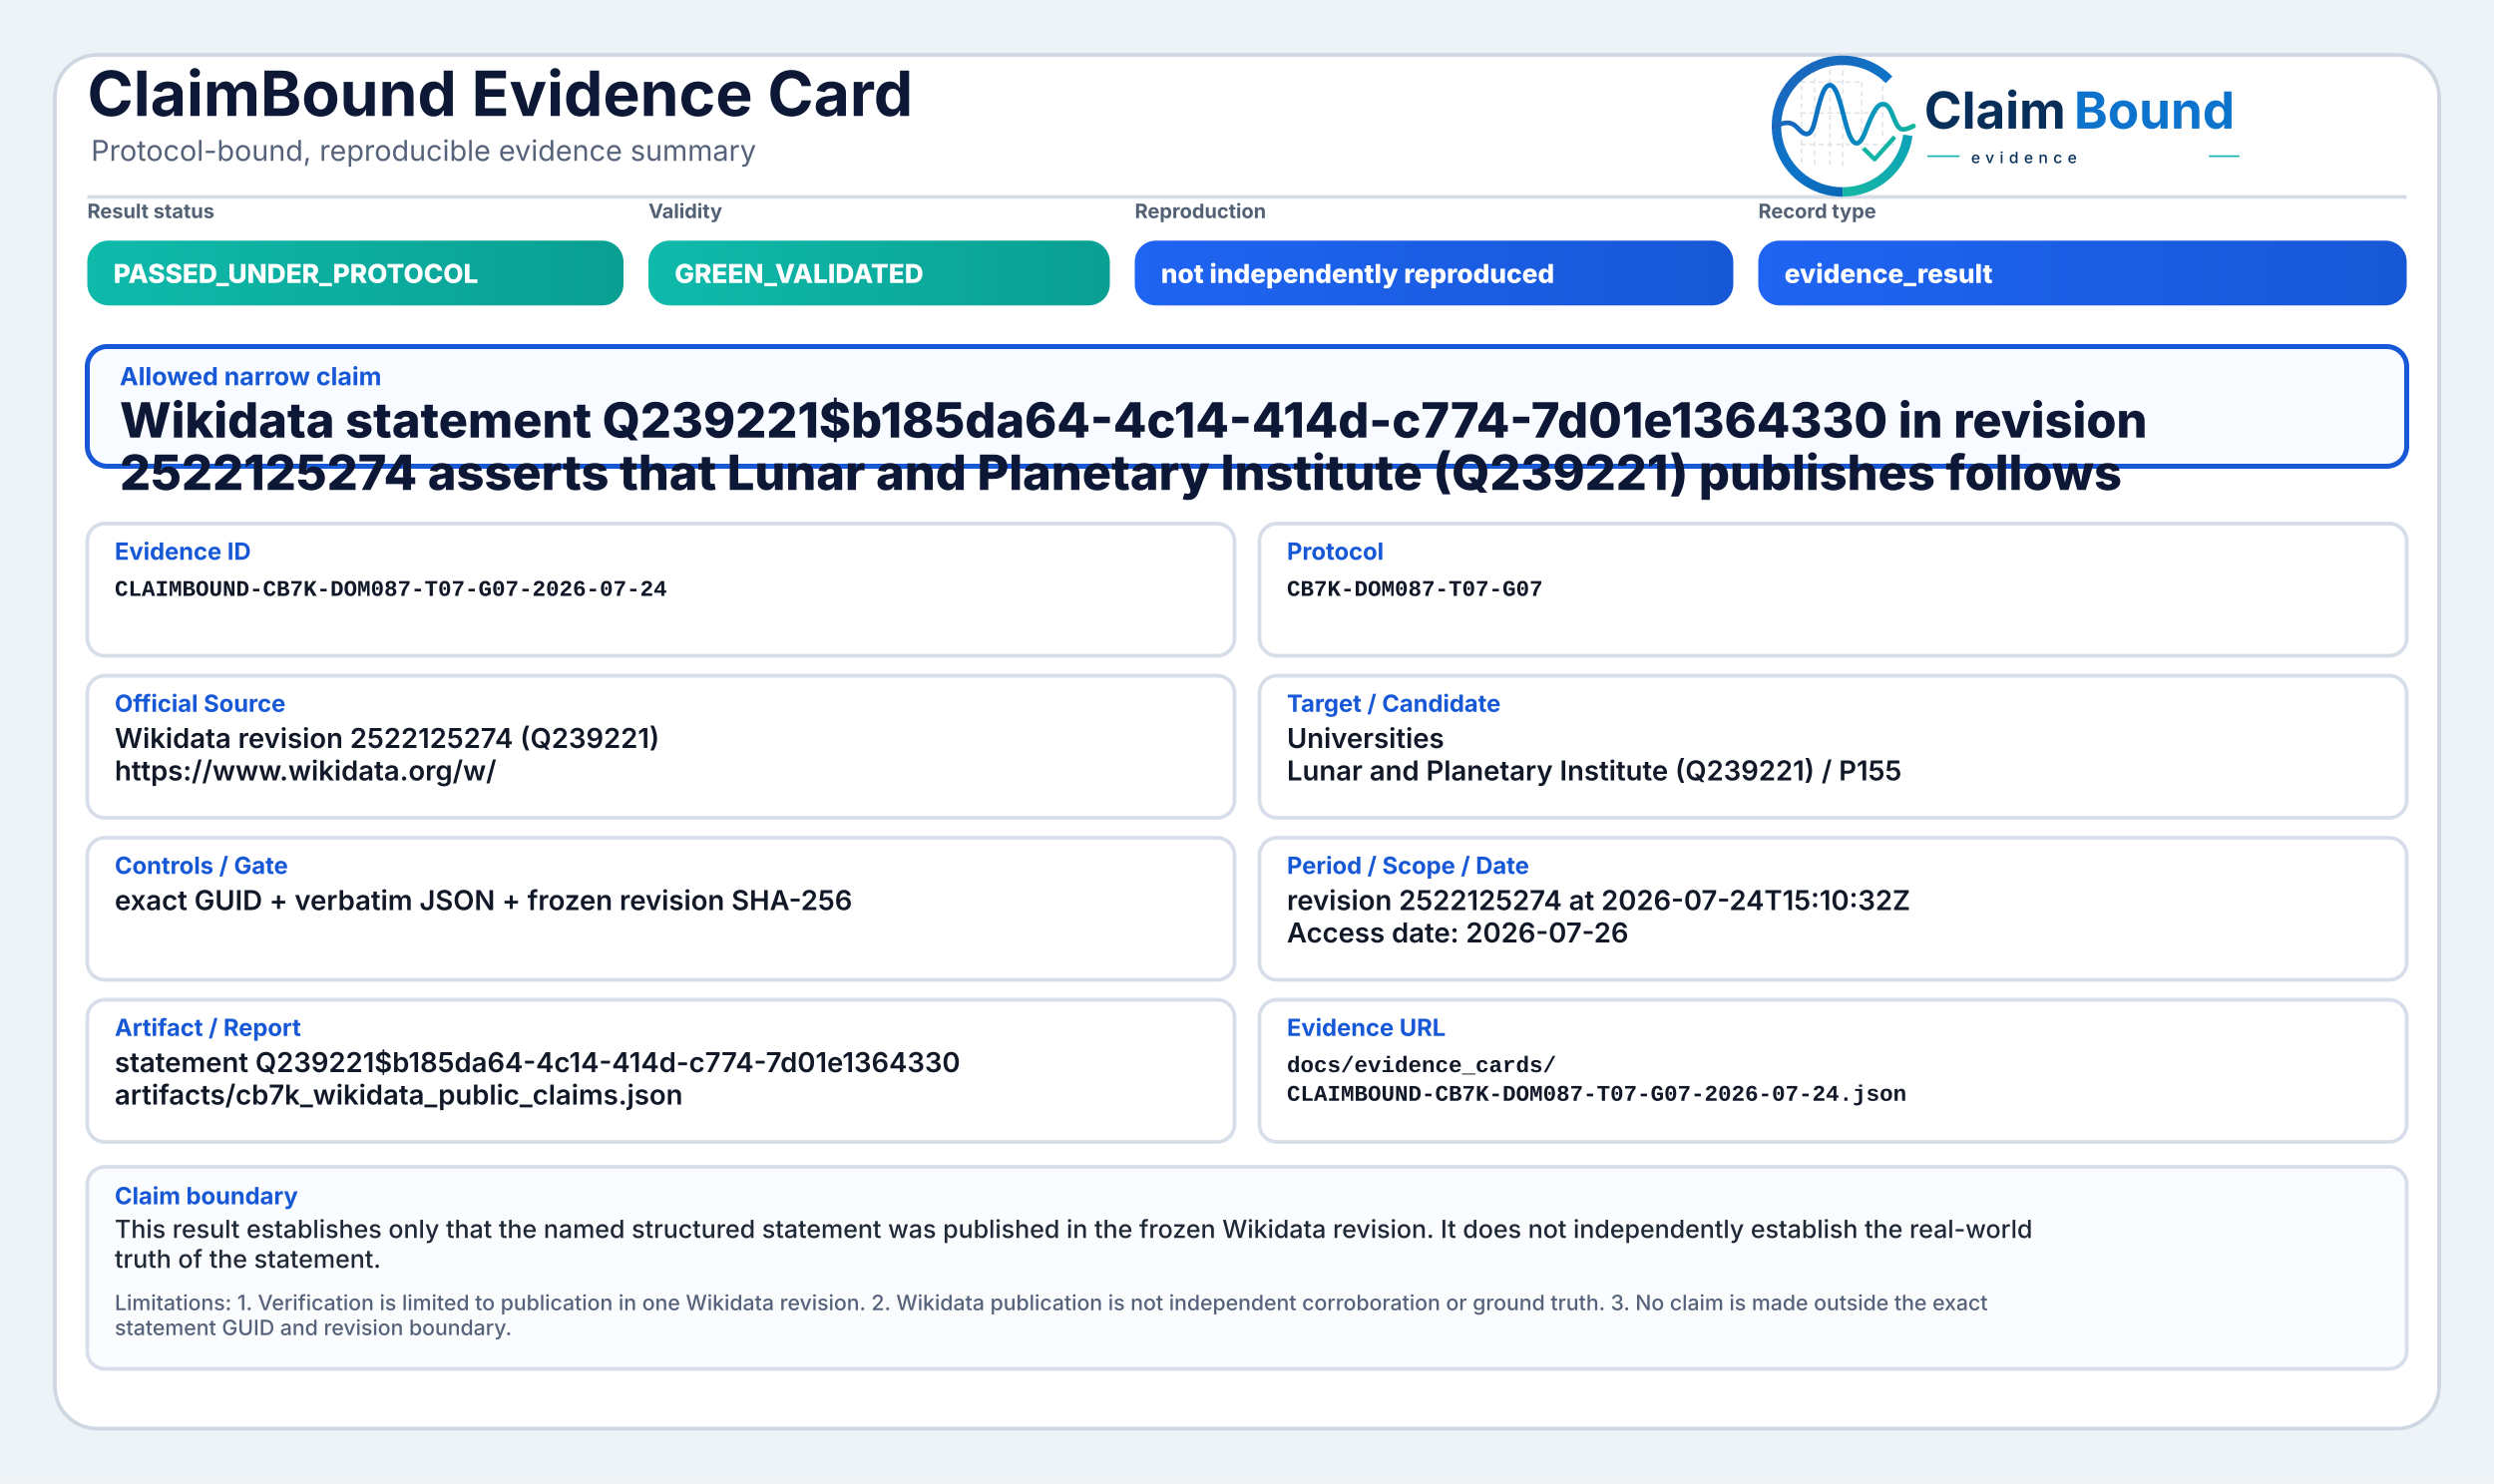
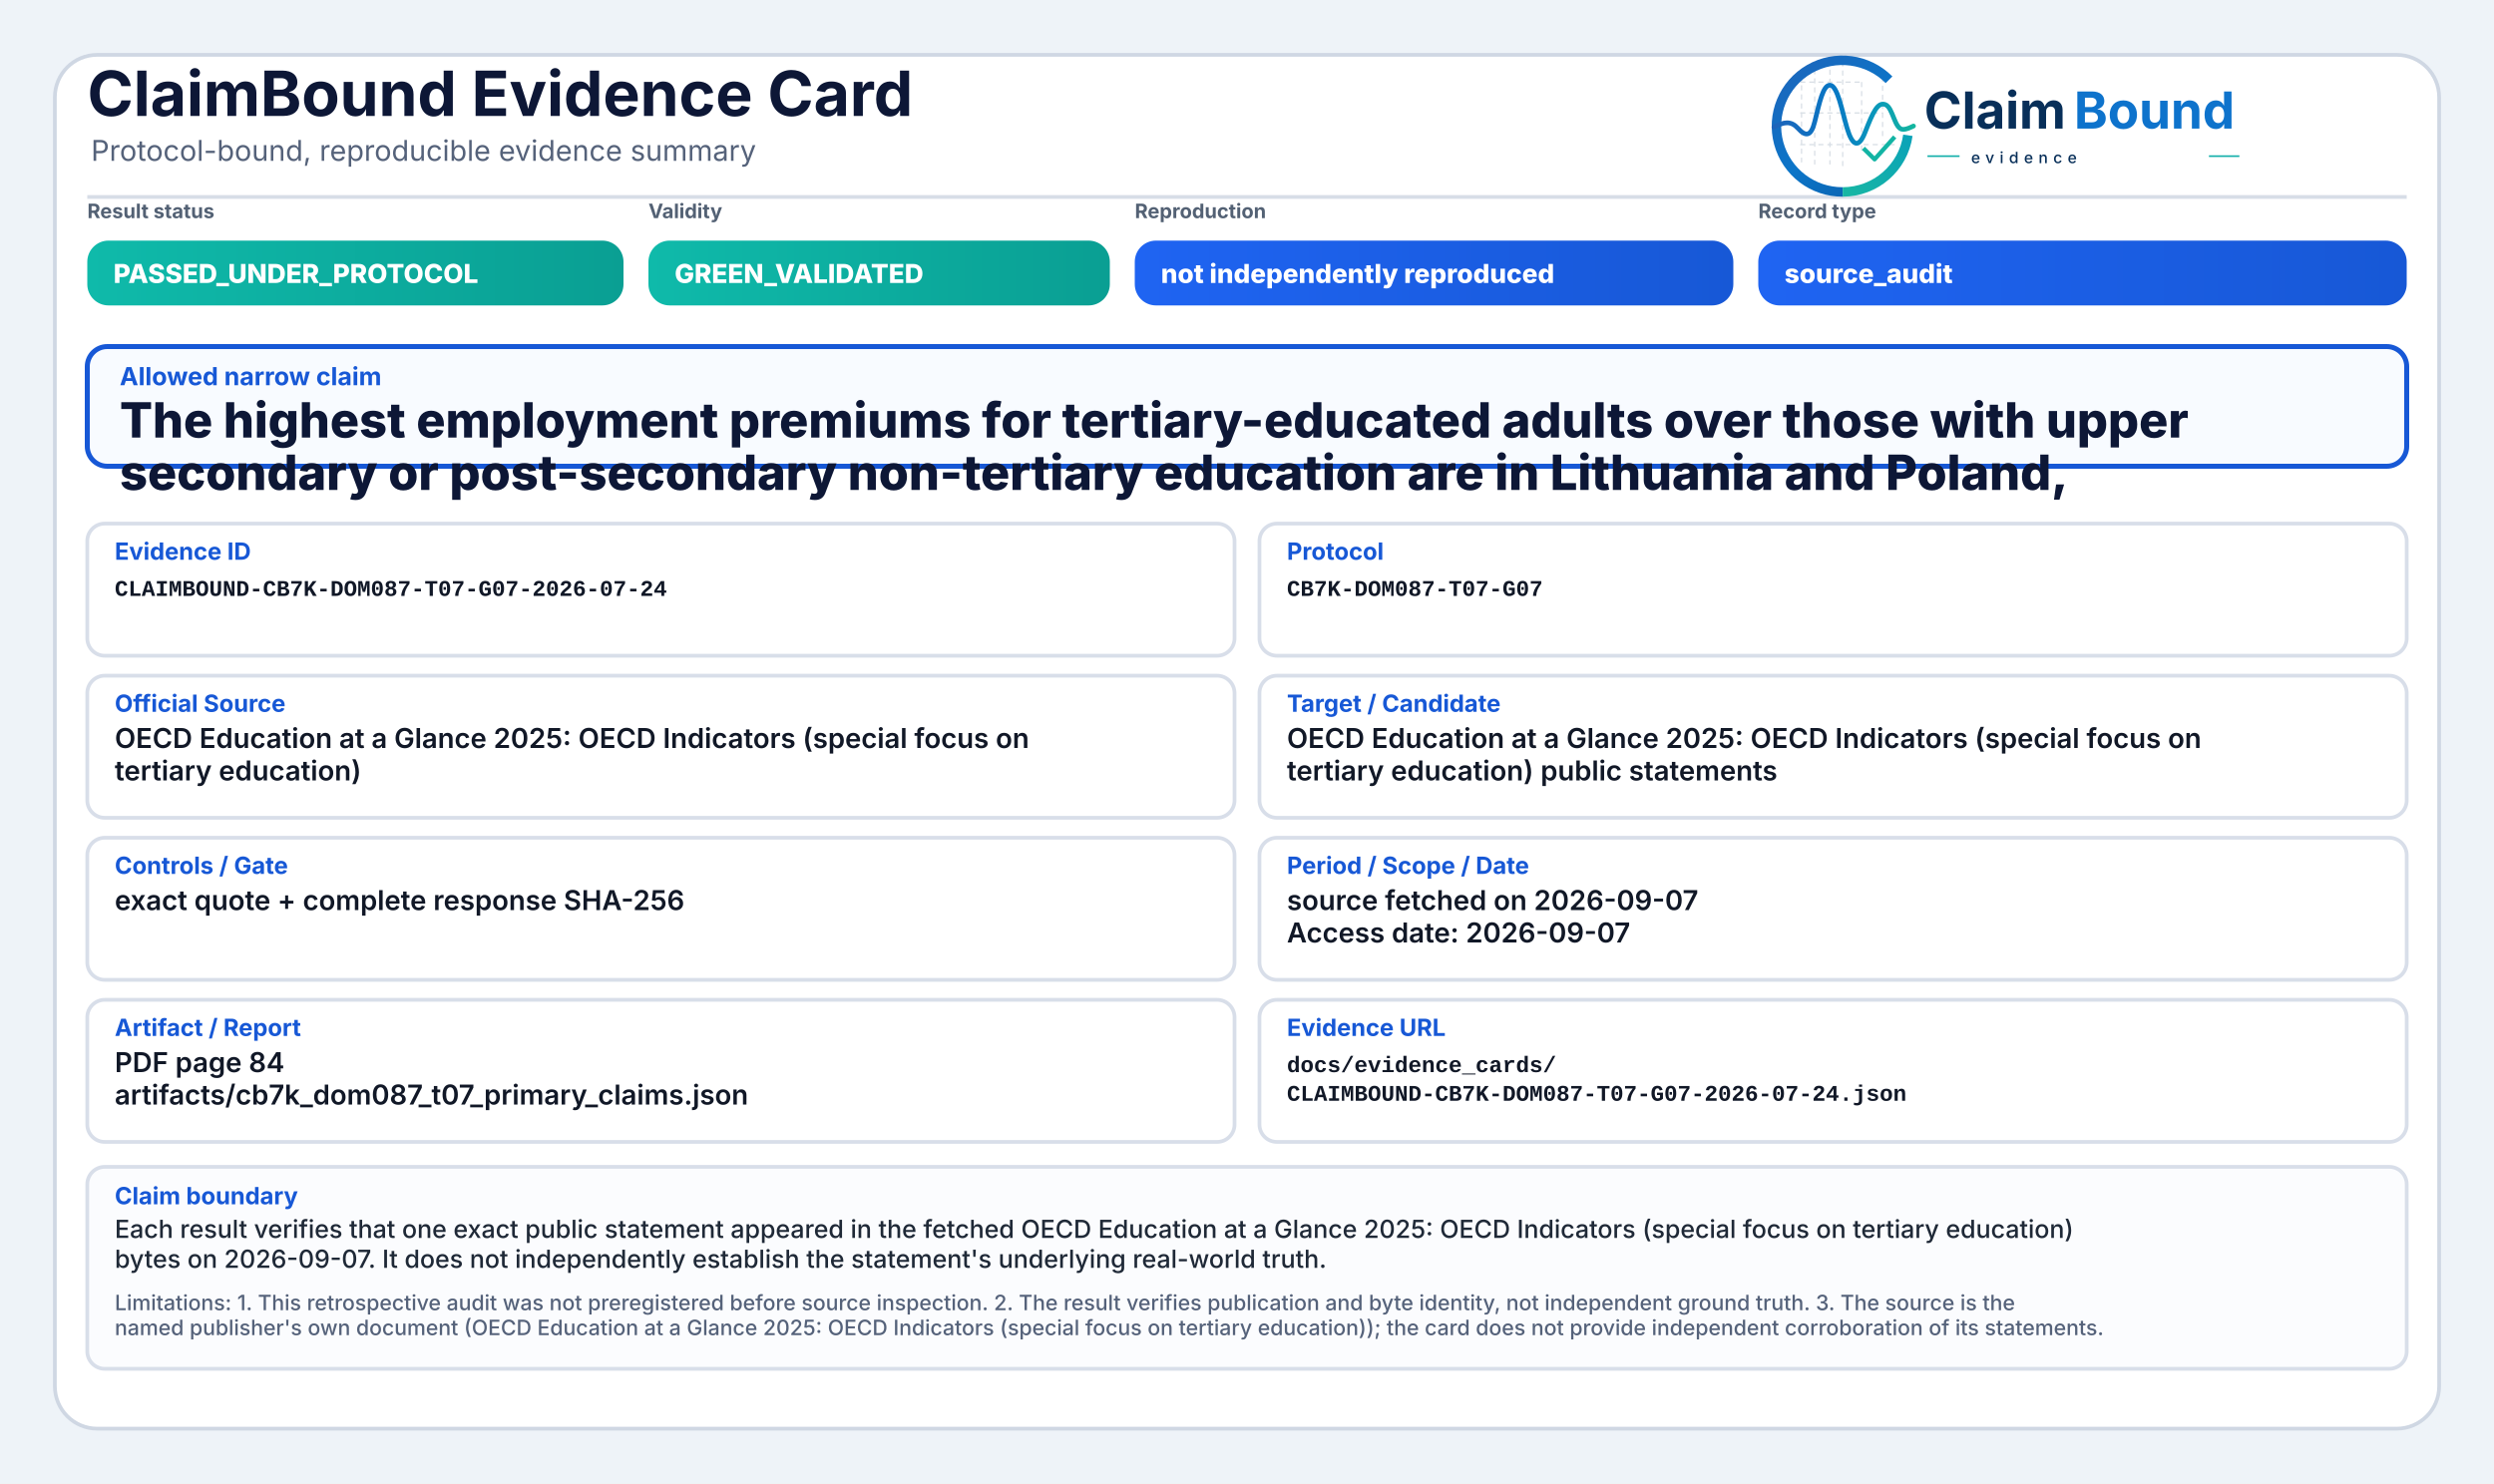
<svg xmlns="http://www.w3.org/2000/svg" width="2000" height="1190" viewBox="0 0 2000 1190" role="img" aria-label="ClaimBound Evidence Card">
  <defs>
    <linearGradient id="greenGrad" x1="0" y1="0" x2="1" y2="0">
      <stop offset="0%" stop-color="#0fbaaa" />
      <stop offset="100%" stop-color="#0a9f93" />
    </linearGradient>
    <linearGradient id="yellowGrad" x1="0" y1="0" x2="1" y2="0">
      <stop offset="0%" stop-color="#fbbf24" />
      <stop offset="100%" stop-color="#d97706" />
    </linearGradient>
    <linearGradient id="amberGrad" x1="0" y1="0" x2="1" y2="0">
      <stop offset="0%" stop-color="#f97316" />
      <stop offset="100%" stop-color="#c2410c" />
    </linearGradient>
    <linearGradient id="redGrad" x1="0" y1="0" x2="1" y2="0">
      <stop offset="0%" stop-color="#ef4444" />
      <stop offset="100%" stop-color="#b91c1c" />
    </linearGradient>
    <linearGradient id="grayGrad" x1="0" y1="0" x2="1" y2="0">
      <stop offset="0%" stop-color="#64748b" />
      <stop offset="100%" stop-color="#475569" />
    </linearGradient>
    <linearGradient id="blueGrad" x1="0" y1="0" x2="1" y2="0">
      <stop offset="0%" stop-color="#1f64f2" />
      <stop offset="100%" stop-color="#1758d6" />
    </linearGradient>
    <linearGradient id="logoRingBlue" x1="73" y1="453" x2="348" y2="793" gradientUnits="userSpaceOnUse">
      <stop offset="0" stop-color="#1E64BA" />
      <stop offset="0.55" stop-color="#0C75C8" />
      <stop offset="1" stop-color="#0A5FAB" />
    </linearGradient>
    <linearGradient id="logoRingTeal" x1="221" y1="792" x2="403" y2="594" gradientUnits="userSpaceOnUse">
      <stop offset="0" stop-color="#18B7A3" />
      <stop offset="1" stop-color="#089EBC" />
    </linearGradient>
    <linearGradient id="logoSignalGradient" x1="61" y1="628" x2="404" y2="628" gradientUnits="userSpaceOnUse">
      <stop offset="0" stop-color="#1E64BA" />
      <stop offset="0.43" stop-color="#0877C4" />
      <stop offset="0.72" stop-color="#0A97BB" />
      <stop offset="1" stop-color="#14B69E" />
    </linearGradient>
  </defs>
  <rect x="0" y="0" width="2000" height="1190" fill="#eef3f8" />
  <rect x="44" y="44" width="1912" height="1102" rx="34" fill="#ffffff" stroke="#cfd7e3" stroke-width="3" />
  <path d="M70 158 H1930" stroke="#d7dde7" stroke-width="3" />
  <text x="70" y="93" font-family="Inter, Segoe UI, Arial, sans-serif" font-size="50" font-weight="750" fill="#0d1736">ClaimBound Evidence Card</text>
  <text x="73" y="129" font-family="Inter, Segoe UI, Arial, sans-serif" font-size="23" font-weight="400" fill="#55627a">Protocol-bound, reproducible evidence summary</text>
  <g aria-label="ClaimBound evidence logo" transform="translate(1415,52) scale(0.33) translate(-40,-478)">
    <g stroke-linecap="butt" stroke-linejoin="round">
      <g stroke="#CBD3DC" stroke-width="3.2" stroke-linecap="round" stroke-dasharray="10 12" opacity="0.72">
        <path d="M130 507V714" />
        <path d="M162 490V719" />
        <path d="M199 491V719" />
        <path d="M230 471V726" />
        <path d="M276 521V690" />
        <path d="M327 508V650" />
        <path d="M128 520H277" />
        <path d="M128 595H327" />
        <path d="M128 672H355" />
      </g>
      <path d="M342.6 514.3A160 160 0 1 0 230 787" fill="none" stroke="url(#logoRingBlue)" stroke-width="23" />
      <path d="M230 787A160 160 0 0 0 388.4 649.3" fill="none" stroke="url(#logoRingTeal)" stroke-width="23" />
      <path d="M63 629.5C87 616.4 104.3 613.6 121.2 632.2C140.7 653.8 153.4 651.6 162.1 616.2C173.8 568.5 182.5 527.5 198.9 527.5C217.5 527.5 228.4 590.6 240.3 630.8C253.4 675.4 268.6 682.8 284.6 641.5C303.5 592.9 315.2 567.6 333.7 574.7C352.6 582 355.7 635.1 376.6 634.9C386.2 634.8 394 630.4 402 626.8" fill="none" stroke="url(#logoSignalGradient)" stroke-width="11.5" stroke-linecap="round" />
      <path d="M284 684.5L307.5 707.7L353 657" fill="none" stroke="#12B4A4" stroke-width="10.5" stroke-linecap="square" />
    </g>
    <text x="428" y="633" font-family="Inter, Segoe UI, Arial, sans-serif" font-size="124" font-weight="750" fill="#082F59" text-rendering="geometricPrecision">Claim</text>
    <text x="792" y="633" font-family="Inter, Segoe UI, Arial, sans-serif" font-size="124" font-weight="750" fill="#0E73CC" text-rendering="geometricPrecision">Bound</text>
    <line x1="436" y1="700" x2="514" y2="700" stroke="#11AFA9" stroke-width="4" />
    <text x="542" y="717" font-family="Inter, Segoe UI, Arial, sans-serif" font-size="38" font-weight="500" letter-spacing="13" fill="#082F59">evidence</text>
    <line x1="1120" y1="700" x2="1194" y2="700" stroke="#11AFA9" stroke-width="4" />
  </g>
  <text x="70" y="175" font-family="Inter, Segoe UI, Arial, sans-serif" font-size="16" font-weight="650" fill="#536174">Result status</text>
  <rect x="70" y="193" width="430" height="52" rx="17" fill="url(#greenGrad)" />
  <text x="91" y="227" font-family="Inter, Segoe UI, Arial, sans-serif" font-size="21" font-weight="800" fill="#ffffff">PASSED_UNDER_PROTOCOL</text>
  <text x="520" y="175" font-family="Inter, Segoe UI, Arial, sans-serif" font-size="16" font-weight="650" fill="#536174">Validity</text>
  <rect x="520" y="193" width="370" height="52" rx="17" fill="url(#greenGrad)" />
  <text x="541" y="227" font-family="Inter, Segoe UI, Arial, sans-serif" font-size="21" font-weight="800" fill="#ffffff">GREEN_VALIDATED</text>
  <text x="910" y="175" font-family="Inter, Segoe UI, Arial, sans-serif" font-size="16" font-weight="650" fill="#536174">Reproduction</text>
  <rect x="910" y="193" width="480" height="52" rx="17" fill="url(#blueGrad)" />
  <text x="931" y="227" font-family="Inter, Segoe UI, Arial, sans-serif" font-size="21" font-weight="800" fill="#ffffff">not independently reproduced</text>
  <text x="1410" y="175" font-family="Inter, Segoe UI, Arial, sans-serif" font-size="16" font-weight="650" fill="#536174">Record type</text>
  <rect x="1410" y="193" width="520" height="52" rx="17" fill="url(#blueGrad)" />
-   <text x="1431" y="227" font-family="Inter, Segoe UI, Arial, sans-serif" font-size="21" font-weight="800" fill="#ffffff">evidence_result</text>
+   <text x="1431" y="227" font-family="Inter, Segoe UI, Arial, sans-serif" font-size="21" font-weight="800" fill="#ffffff">source_audit</text>
  <rect x="70" y="278" width="1860" height="96" rx="16" fill="#f8fbff" stroke="#1758d6" stroke-width="4" />
  <text x="96" y="309" font-family="Inter, Segoe UI, Arial, sans-serif" font-size="20" font-weight="750" fill="#1758d6">Allowed narrow claim</text>
-   <text x="96" y="351" font-family="Inter, Segoe UI, Arial, sans-serif" font-size="39" font-weight="800" fill="#0d1736">Wikidata statement Q239221$b185da64-4c14-414d-c774-7d01e1364330 in revision</text>
-   <text x="96" y="393" font-family="Inter, Segoe UI, Arial, sans-serif" font-size="39" font-weight="800" fill="#0d1736">2522125274 asserts that Lunar and Planetary Institute (Q239221) publishes follows</text>
+   <text x="96" y="351" font-family="Inter, Segoe UI, Arial, sans-serif" font-size="39" font-weight="800" fill="#0d1736">The highest employment premiums for tertiary-educated adults over those with upper</text>
+   <text x="96" y="393" font-family="Inter, Segoe UI, Arial, sans-serif" font-size="39" font-weight="800" fill="#0d1736">secondary or post-secondary non-tertiary education are in Lithuania and Poland,</text>
  <rect x="70" y="420" width="920" height="106" rx="14" fill="#ffffff" stroke="#d8dee9" stroke-width="3" />
  <text x="92" y="449" font-family="Inter, Segoe UI, Arial, sans-serif" font-size="19" font-weight="750" fill="#1758d6">Evidence ID</text>
  <text x="92" y="478" font-family="SFMono-Regular, Consolas, Liberation Mono, monospace" font-size="18" font-weight="600" fill="#111827">CLAIMBOUND-CB7K-DOM087-T07-G07-2026-07-24</text>
  <rect x="1010" y="420" width="920" height="106" rx="14" fill="#ffffff" stroke="#d8dee9" stroke-width="3" />
  <text x="1032" y="449" font-family="Inter, Segoe UI, Arial, sans-serif" font-size="19" font-weight="750" fill="#1758d6">Protocol</text>
  <text x="1032" y="478" font-family="SFMono-Regular, Consolas, Liberation Mono, monospace" font-size="18" font-weight="600" fill="#111827">CB7K-DOM087-T07-G07</text>
  <rect x="70" y="542" width="920" height="114" rx="14" fill="#ffffff" stroke="#d8dee9" stroke-width="3" />
  <text x="92" y="571" font-family="Inter, Segoe UI, Arial, sans-serif" font-size="19" font-weight="750" fill="#1758d6">Official Source</text>
-   <text x="92" y="600" font-family="Inter, Segoe UI, Arial, sans-serif" font-size="22" font-weight="600" fill="#111827">Wikidata revision 2522125274 (Q239221)</text>
-   <text x="92" y="626" font-family="Inter, Segoe UI, Arial, sans-serif" font-size="22" font-weight="600" fill="#111827">https://www.wikidata.org/w/</text>
+   <text x="92" y="600" font-family="Inter, Segoe UI, Arial, sans-serif" font-size="22" font-weight="600" fill="#111827">OECD Education at a Glance 2025: OECD Indicators (special focus on</text>
+   <text x="92" y="626" font-family="Inter, Segoe UI, Arial, sans-serif" font-size="22" font-weight="600" fill="#111827">tertiary education)</text>
  <rect x="1010" y="542" width="920" height="114" rx="14" fill="#ffffff" stroke="#d8dee9" stroke-width="3" />
  <text x="1032" y="571" font-family="Inter, Segoe UI, Arial, sans-serif" font-size="19" font-weight="750" fill="#1758d6">Target / Candidate</text>
-   <text x="1032" y="600" font-family="Inter, Segoe UI, Arial, sans-serif" font-size="22" font-weight="600" fill="#111827">Universities</text>
-   <text x="1032" y="626" font-family="Inter, Segoe UI, Arial, sans-serif" font-size="22" font-weight="600" fill="#111827">Lunar and Planetary Institute (Q239221) / P155</text>
+   <text x="1032" y="600" font-family="Inter, Segoe UI, Arial, sans-serif" font-size="22" font-weight="600" fill="#111827">OECD Education at a Glance 2025: OECD Indicators (special focus on</text>
+   <text x="1032" y="626" font-family="Inter, Segoe UI, Arial, sans-serif" font-size="22" font-weight="600" fill="#111827">tertiary education) public statements</text>
  <rect x="70" y="672" width="920" height="114" rx="14" fill="#ffffff" stroke="#d8dee9" stroke-width="3" />
  <text x="92" y="701" font-family="Inter, Segoe UI, Arial, sans-serif" font-size="19" font-weight="750" fill="#1758d6">Controls / Gate</text>
-   <text x="92" y="730" font-family="Inter, Segoe UI, Arial, sans-serif" font-size="22" font-weight="600" fill="#111827">exact GUID + verbatim JSON + frozen revision SHA-256</text>
+   <text x="92" y="730" font-family="Inter, Segoe UI, Arial, sans-serif" font-size="22" font-weight="600" fill="#111827">exact quote + complete response SHA-256</text>
  <rect x="1010" y="672" width="920" height="114" rx="14" fill="#ffffff" stroke="#d8dee9" stroke-width="3" />
  <text x="1032" y="701" font-family="Inter, Segoe UI, Arial, sans-serif" font-size="19" font-weight="750" fill="#1758d6">Period / Scope / Date</text>
-   <text x="1032" y="730" font-family="Inter, Segoe UI, Arial, sans-serif" font-size="22" font-weight="600" fill="#111827">revision 2522125274 at 2026-07-24T15:10:32Z</text>
-   <text x="1032" y="756" font-family="Inter, Segoe UI, Arial, sans-serif" font-size="22" font-weight="600" fill="#111827">Access date: 2026-07-26</text>
+   <text x="1032" y="730" font-family="Inter, Segoe UI, Arial, sans-serif" font-size="22" font-weight="600" fill="#111827">source fetched on 2026-09-07</text>
+   <text x="1032" y="756" font-family="Inter, Segoe UI, Arial, sans-serif" font-size="22" font-weight="600" fill="#111827">Access date: 2026-09-07</text>
  <rect x="70" y="802" width="920" height="114" rx="14" fill="#ffffff" stroke="#d8dee9" stroke-width="3" />
  <text x="92" y="831" font-family="Inter, Segoe UI, Arial, sans-serif" font-size="19" font-weight="750" fill="#1758d6">Artifact / Report</text>
-   <text x="92" y="860" font-family="Inter, Segoe UI, Arial, sans-serif" font-size="22" font-weight="600" fill="#111827">statement Q239221$b185da64-4c14-414d-c774-7d01e1364330</text>
-   <text x="92" y="886" font-family="Inter, Segoe UI, Arial, sans-serif" font-size="22" font-weight="600" fill="#111827">artifacts/cb7k_wikidata_public_claims.json</text>
+   <text x="92" y="860" font-family="Inter, Segoe UI, Arial, sans-serif" font-size="22" font-weight="600" fill="#111827">PDF page 84</text>
+   <text x="92" y="886" font-family="Inter, Segoe UI, Arial, sans-serif" font-size="22" font-weight="600" fill="#111827">artifacts/cb7k_dom087_t07_primary_claims.json</text>
  <rect x="1010" y="802" width="920" height="114" rx="14" fill="#ffffff" stroke="#d8dee9" stroke-width="3" />
  <text x="1032" y="831" font-family="Inter, Segoe UI, Arial, sans-serif" font-size="19" font-weight="750" fill="#1758d6">Evidence URL</text>
  <text x="1032" y="860" font-family="SFMono-Regular, Consolas, Liberation Mono, monospace" font-size="18" font-weight="600" fill="#111827">docs/evidence_cards/</text>
  <text x="1032" y="883" font-family="SFMono-Regular, Consolas, Liberation Mono, monospace" font-size="18" font-weight="600" fill="#111827">CLAIMBOUND-CB7K-DOM087-T07-G07-2026-07-24.json</text>
  <rect x="70" y="936" width="1860" height="162" rx="14" fill="#fbfcfe" stroke="#d8dee9" stroke-width="3" />
  <text x="92" y="966" font-family="Inter, Segoe UI, Arial, sans-serif" font-size="19" font-weight="750" fill="#1758d6">Claim boundary</text>
-   <text x="92" y="993" font-family="Inter, Segoe UI, Arial, sans-serif" font-size="20" font-weight="500" fill="#1f2937">This result establishes only that the named structured statement was published in the frozen Wikidata revision. It does not independently establish the real-world</text>
-   <text x="92" y="1017" font-family="Inter, Segoe UI, Arial, sans-serif" font-size="20" font-weight="500" fill="#1f2937">truth of the statement.</text>
-   <text x="92" y="1051" font-family="Inter, Segoe UI, Arial, sans-serif" font-size="17" font-weight="500" fill="#55627a">Limitations: 1. Verification is limited to publication in one Wikidata revision. 2. Wikidata publication is not independent corroboration or ground truth. 3. No claim is made outside the exact</text>
-   <text x="92" y="1071" font-family="Inter, Segoe UI, Arial, sans-serif" font-size="17" font-weight="500" fill="#55627a">statement GUID and revision boundary.</text>
+   <text x="92" y="993" font-family="Inter, Segoe UI, Arial, sans-serif" font-size="20" font-weight="500" fill="#1f2937">Each result verifies that one exact public statement appeared in the fetched OECD Education at a Glance 2025: OECD Indicators (special focus on tertiary education)</text>
+   <text x="92" y="1017" font-family="Inter, Segoe UI, Arial, sans-serif" font-size="20" font-weight="500" fill="#1f2937">bytes on 2026-09-07. It does not independently establish the statement's underlying real-world truth.</text>
+   <text x="92" y="1051" font-family="Inter, Segoe UI, Arial, sans-serif" font-size="17" font-weight="500" fill="#55627a">Limitations: 1. This retrospective audit was not preregistered before source inspection. 2. The result verifies publication and byte identity, not independent ground truth. 3. The source is the</text>
+   <text x="92" y="1071" font-family="Inter, Segoe UI, Arial, sans-serif" font-size="17" font-weight="500" fill="#55627a">named publisher's own document (OECD Education at a Glance 2025: OECD Indicators (special focus on tertiary education)); the card does not provide independent corroboration of its statements.</text>
</svg>
